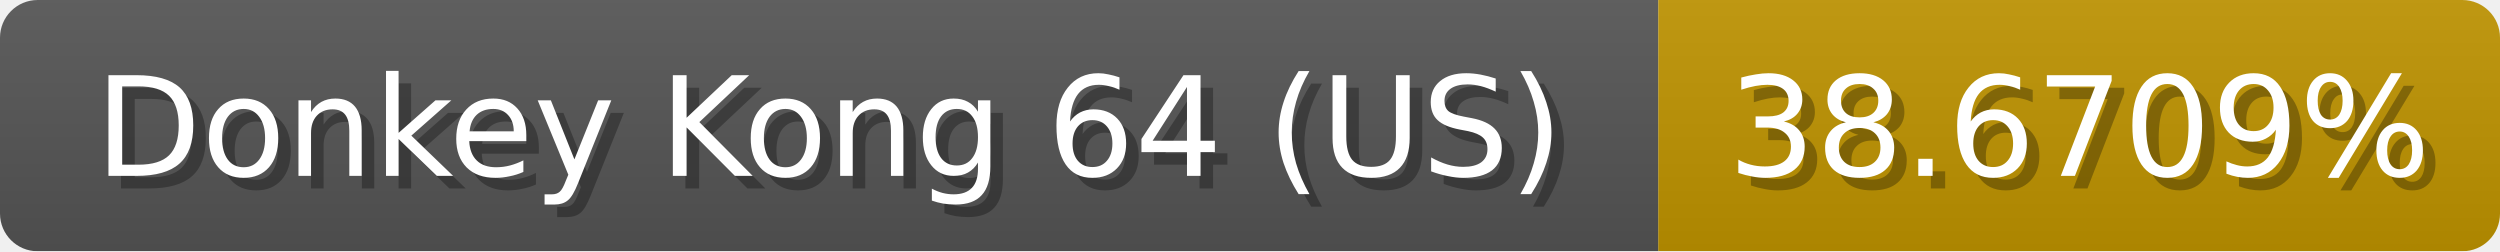
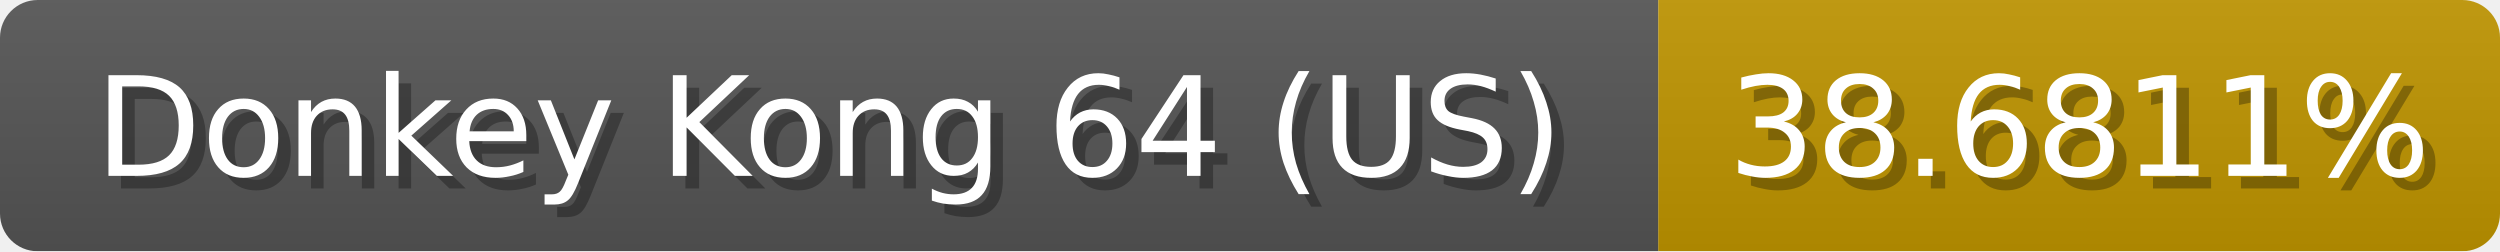
<svg xmlns="http://www.w3.org/2000/svg" width="199" height="20">
  <linearGradient id="b" x2="0" y2="100%">
    <stop offset="0" stop-color="#bbb" stop-opacity=".1" />
    <stop offset="1" stop-opacity=".1" />
  </linearGradient>
  <mask id="anybadge_1">
    <rect width="199" height="20" rx="3" fill="#fff" />
  </mask>
  <g mask="url(#anybadge_1)">
    <path fill="#555" d="M0 0h132v20H0z" />
-     <path fill="#c09400" d="M132 0h67v20H132z" />
+     <path fill="#c09500" d="M132 0h67v20H132z" />
    <path fill="url(#b)" d="M0 0h199v20H0z" />
  </g>
  <g fill="#fff" text-anchor="middle" font-family="DejaVu Sans,Verdana,Geneva,sans-serif" font-size="11">
    <text x="67.0" y="15" fill="#010101" fill-opacity=".3">Donkey Kong 64 (US)</text>
    <text x="66.0" y="14">Donkey Kong 64 (US)</text>
  </g>
  <g fill="#fff" text-anchor="middle" font-family="DejaVu Sans,Verdana,Geneva,sans-serif" font-size="11">
-     <text x="166.5" y="15" fill="#010101" fill-opacity=".3">38.6709%</text>
-     <text x="165.5" y="14">38.6709%</text>
+     <text x="166.5" y="15" fill="#010101" fill-opacity=".3">38.6811%</text>
+     <text x="165.5" y="14">38.6811%</text>
  </g>
</svg>
